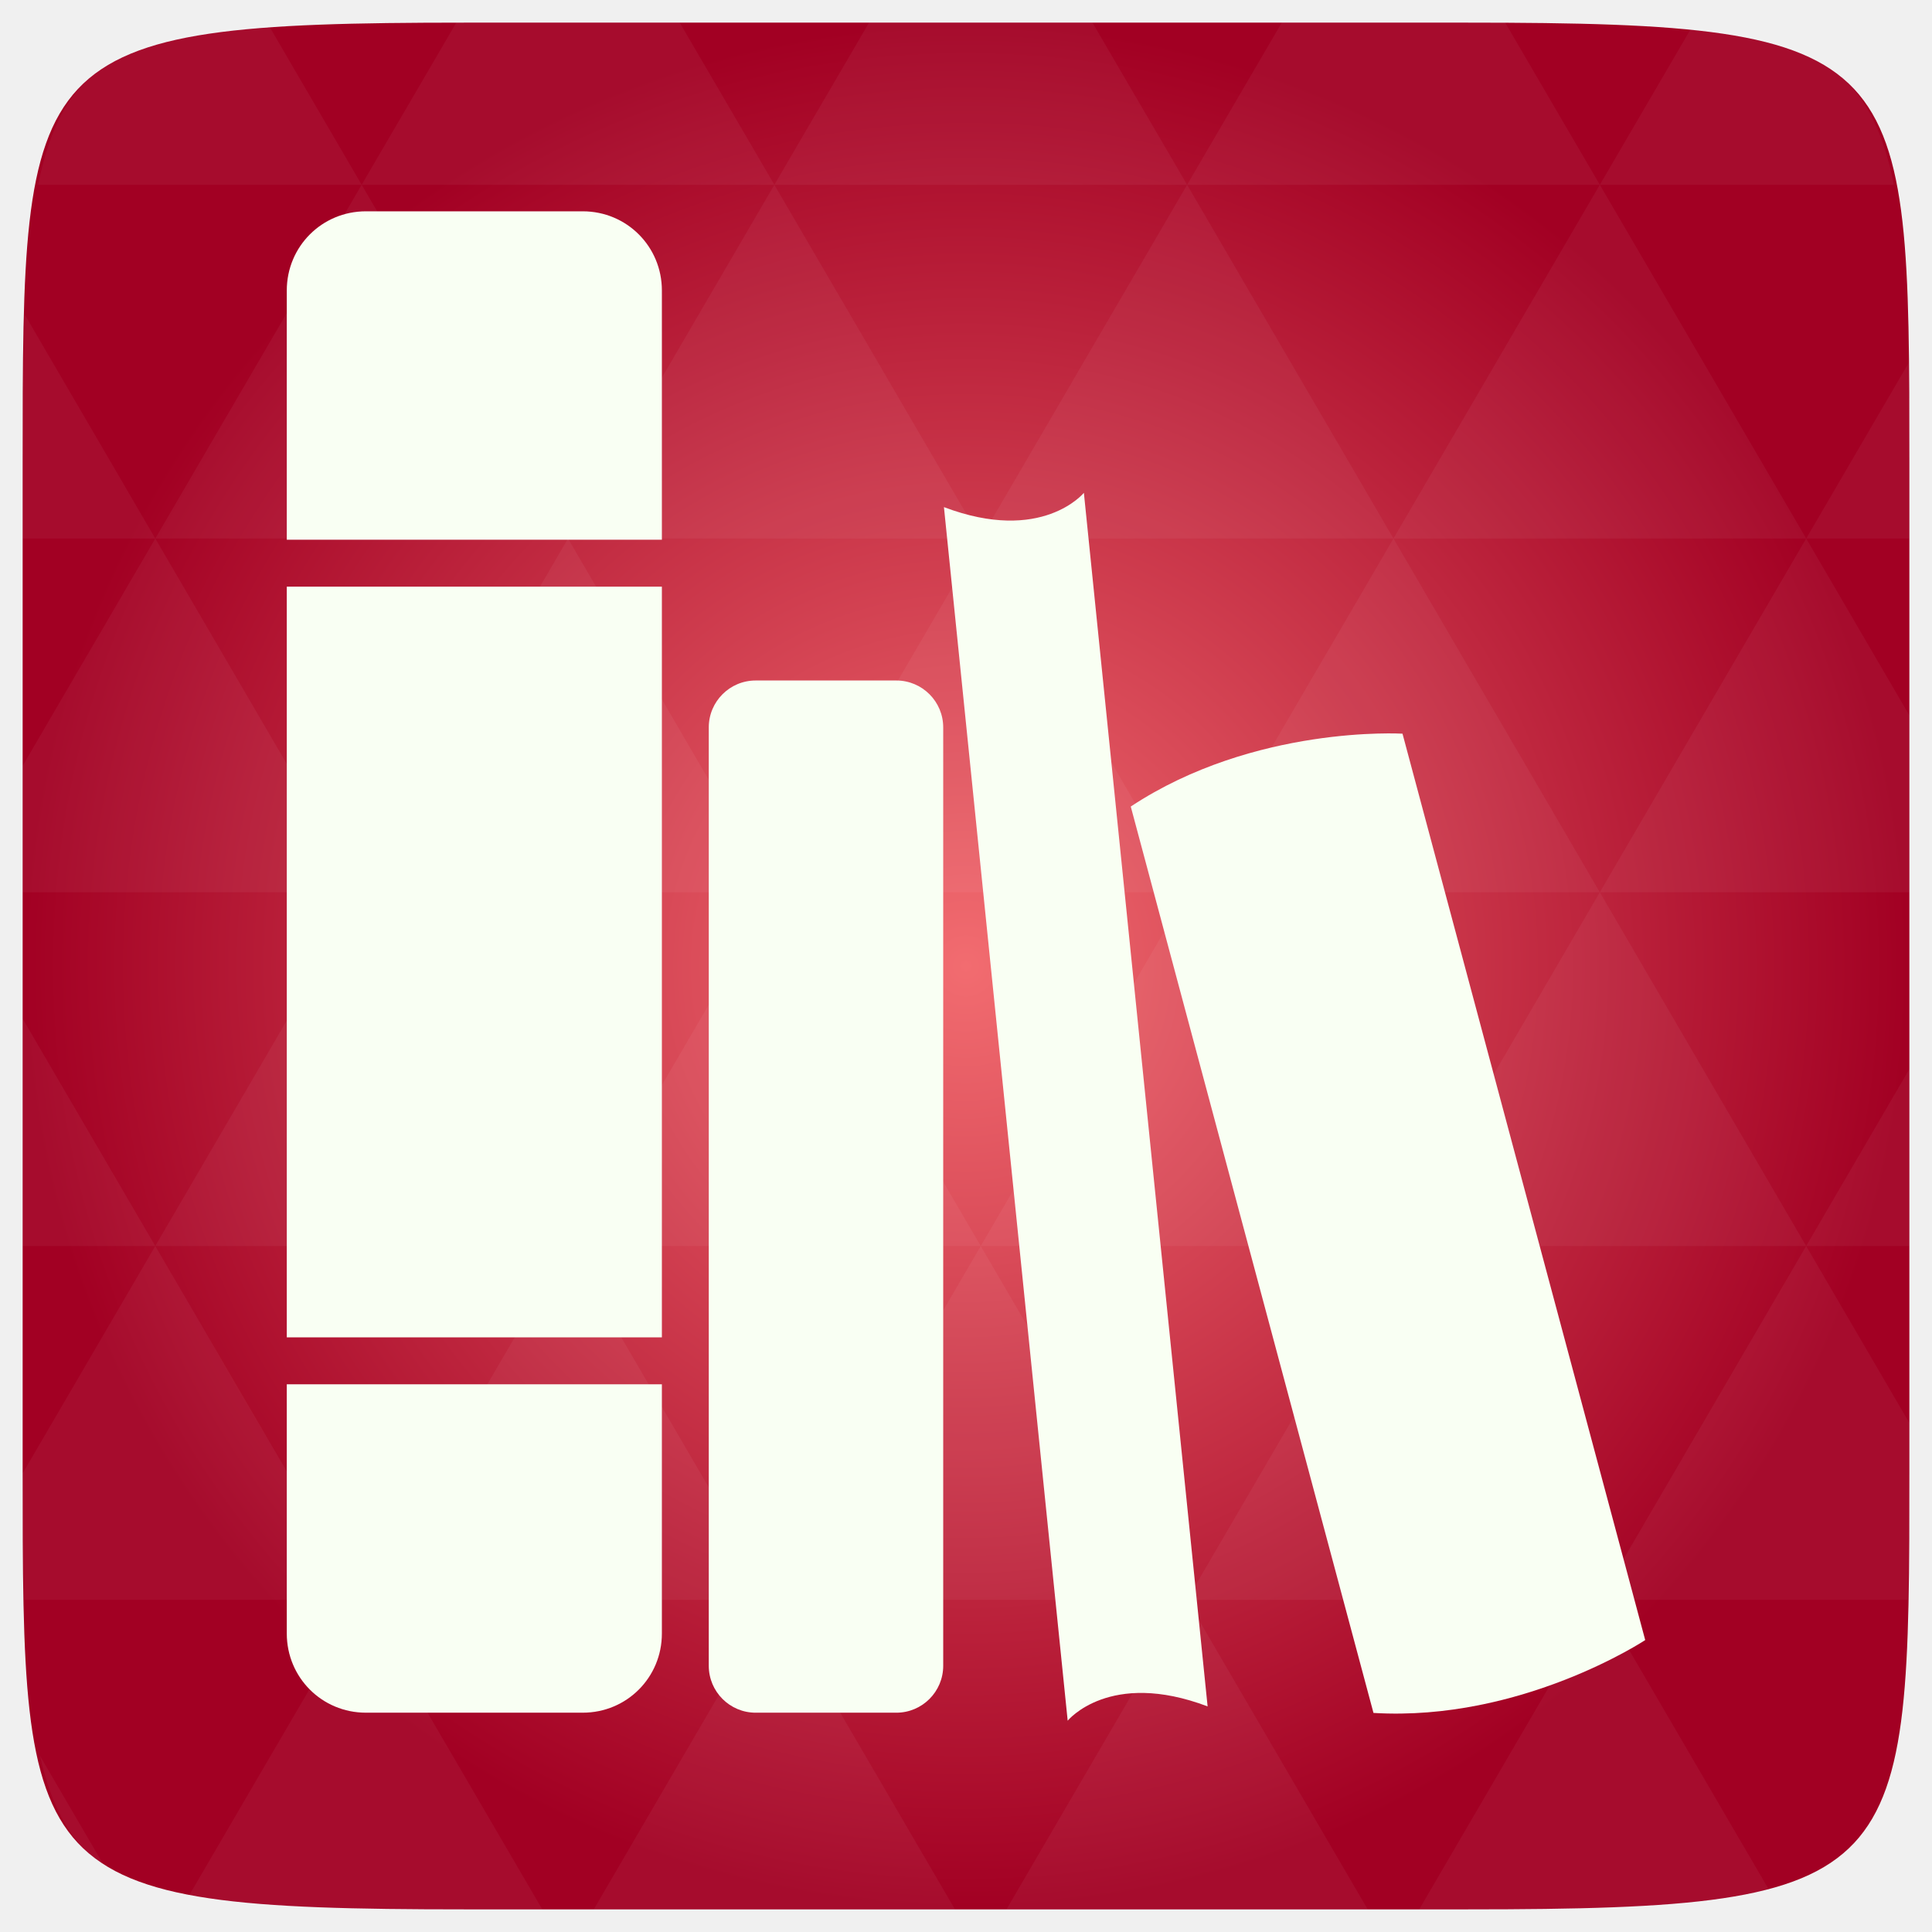
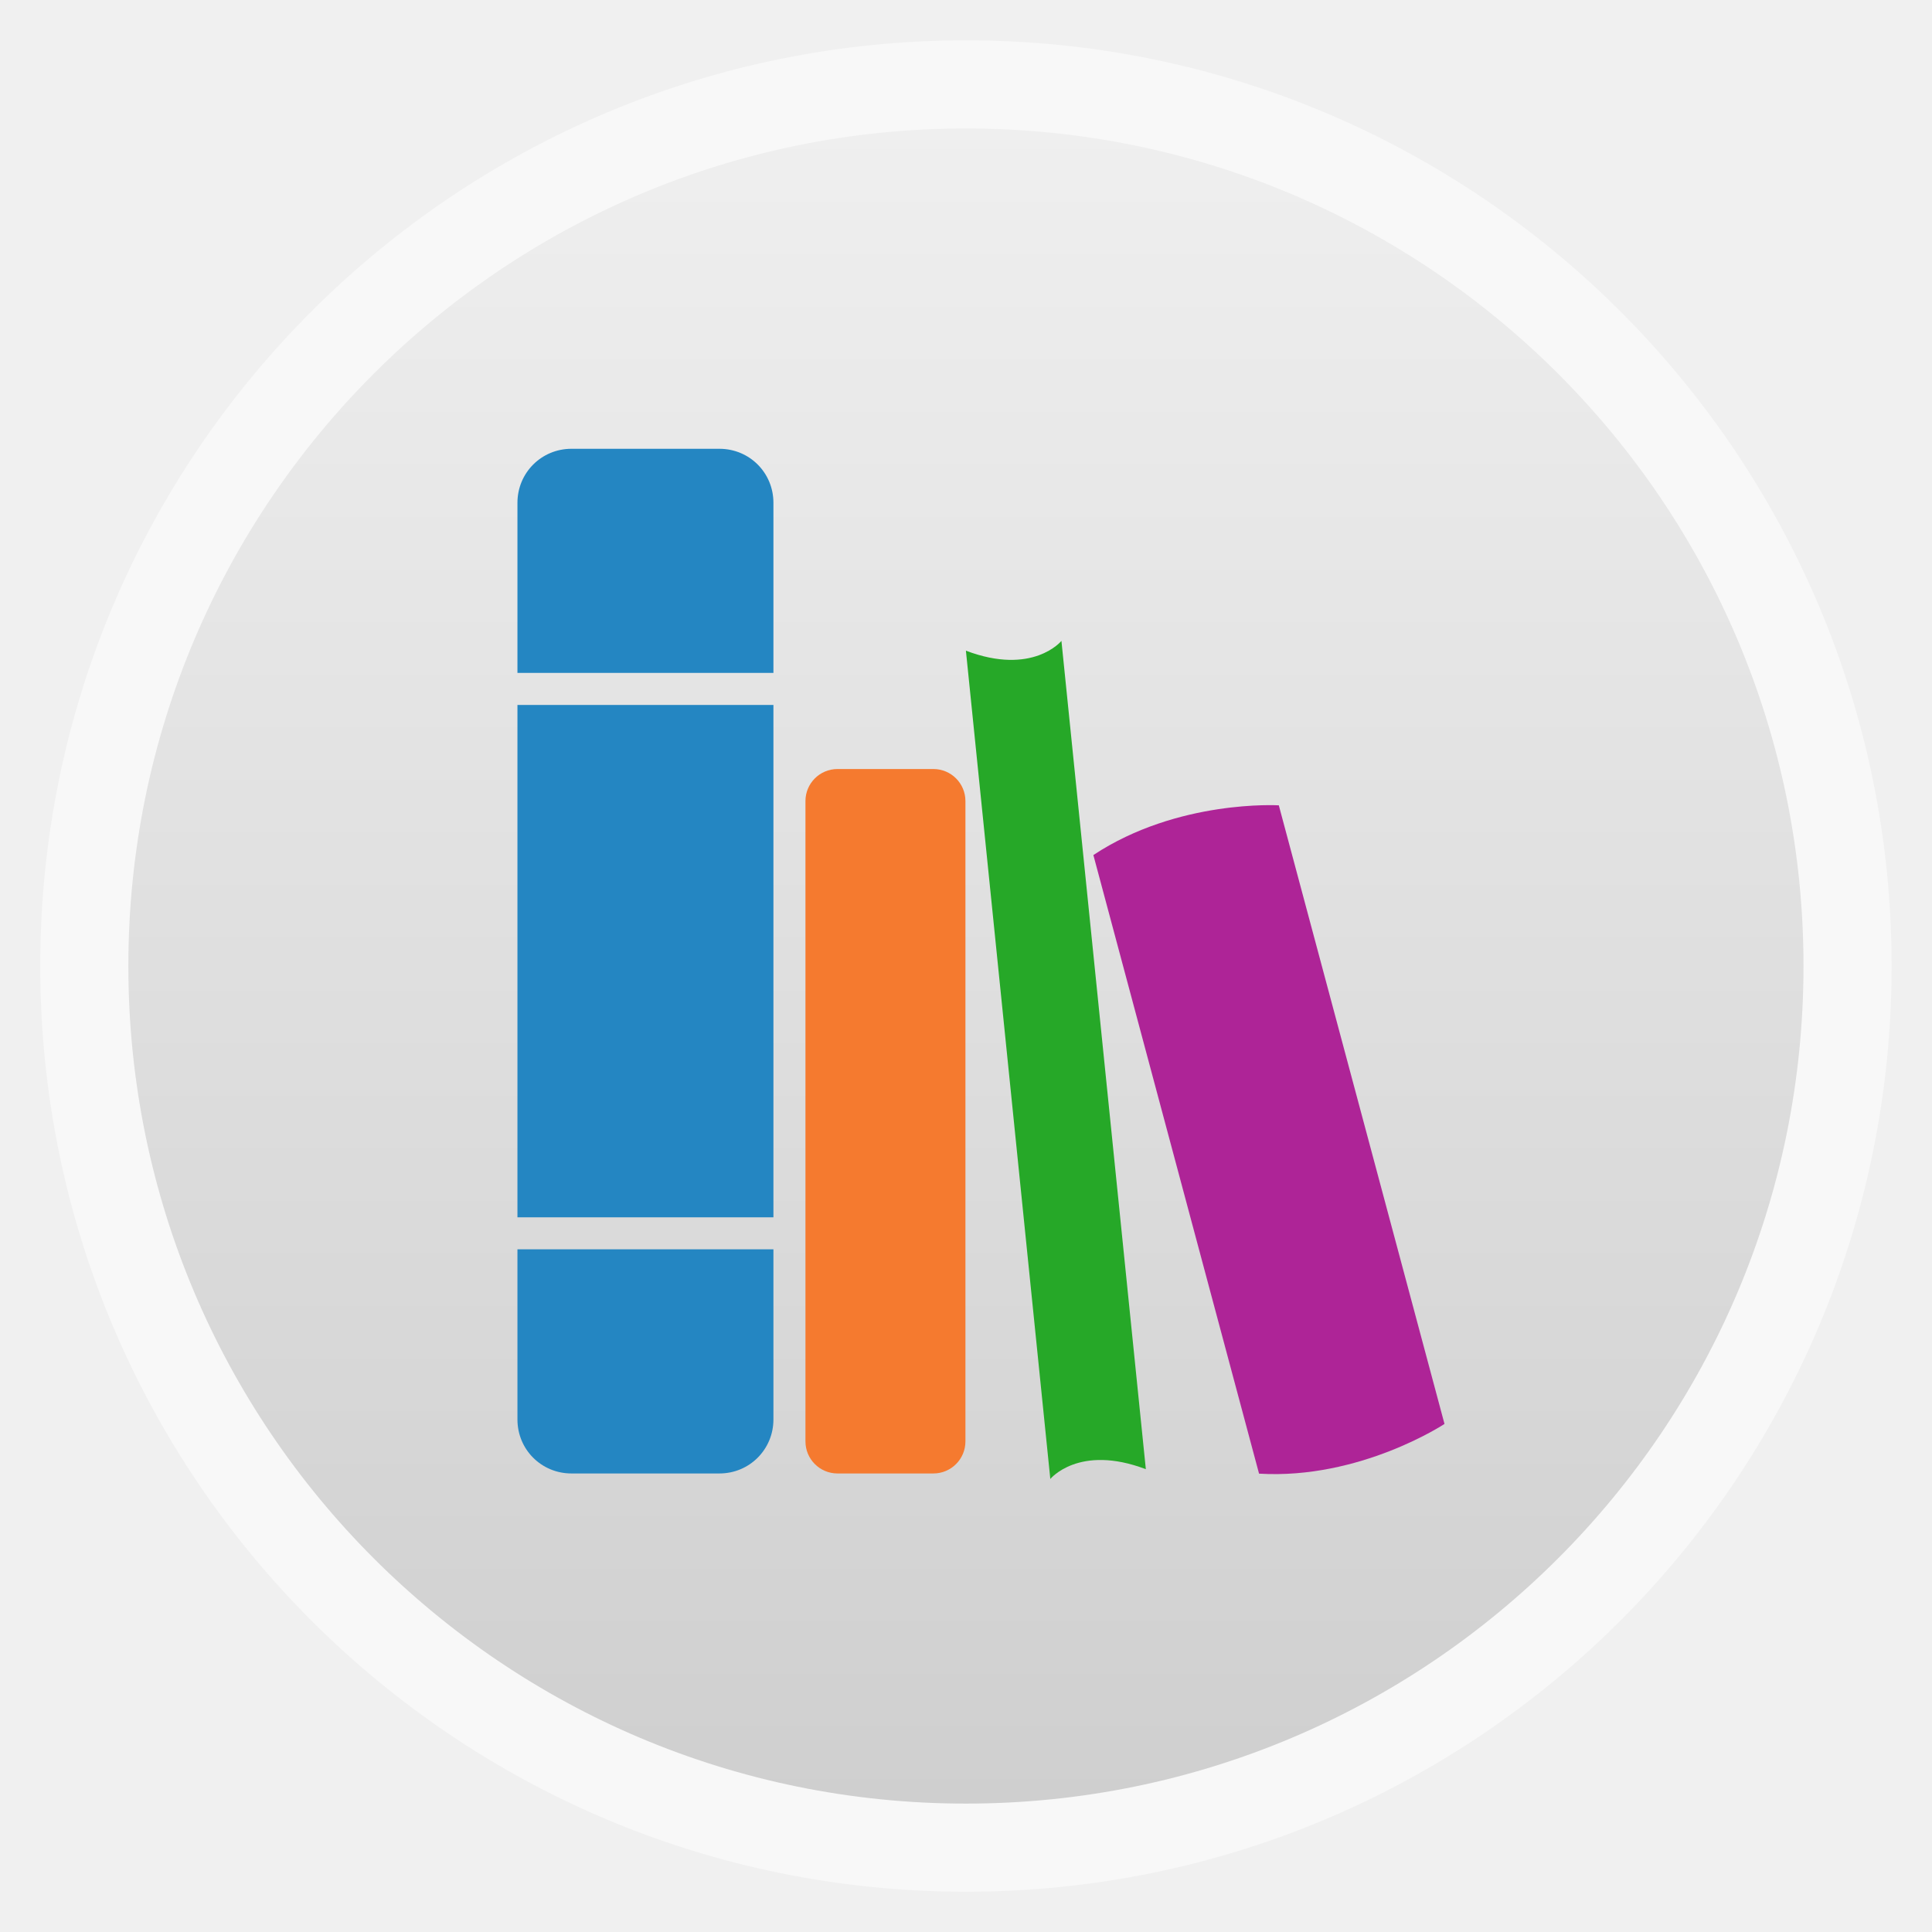
- <svg xmlns="http://www.w3.org/2000/svg" xmlns:xlink="http://www.w3.org/1999/xlink" viewBox="0 0 256 256">
-   <defs>
+ <svg xmlns="http://www.w3.org/2000/svg" xmlns:xlink="http://www.w3.org/1999/xlink" width="48" height="48" id="svg2" version="1.1" viewBox="0 0 13.547 13.547">
+   <defs id="defs4">
+     <linearGradient id="linearGradient4460">
+       <stop style="stop-color:#cfcfcf;stop-opacity:1;" offset="0" id="stop4462" />
+       <stop style="stop-color:#efefef;stop-opacity:1;" offset="1" id="stop4464" />
+     </linearGradient>
+     <linearGradient xlink:href="#linearGradient4460" id="linearGradient4500" gradientUnits="userSpaceOnUse" gradientTransform="matrix(1.095238,0,0,1.095238,-133.0018,-9.568666)" x1="128.261" y1="279.096" x2="128.261" y2="268.33" />
+     <linearGradient x2="0" gradientUnits="userSpaceOnUse" y2="1004.847" y1="1053.158" id="linearGradient3787" xlink:href="#linearGradient3896" />
+     <linearGradient id="linearGradient3896">
+       <stop id="stop3015" style="stop-color:#262626" offset="0" />
+       <stop id="stop3017" style="stop-color:#7b7b7b" offset="1" />
+     </linearGradient>
+     <radialGradient gradientUnits="userSpaceOnUse" xlink:href="#linearGradient3784-0-9-8" id="radialGradient4432" r="128" gradientTransform="matrix(0.97656,0,0,0.97656,-16.5349,-236.25)" cy="160" cx="148.004" />
    <linearGradient id="linearGradient3784-0-9-8">
-       <stop offset="0" style="stop-color:#f26c70" />
-       <stop offset="1" style="stop-color:#a20023" />
+       <stop id="stop3783" style="stop-color:#f26c70" offset="0" />
+       <stop id="stop3785" style="stop-color:#a20023" offset="1" />
    </linearGradient>
-     <radialGradient cx="148.004" cy="160" gradientTransform="matrix(.97656 0 0 .97656 -16.5349 -236.25)" r="128" id="radialGradient4432" xlink:href="#linearGradient3784-0-9-8" gradientUnits="userSpaceOnUse" />
  </defs>
-   <g transform="translate(0 208)">
-     <path style="fill:url(#radialGradient4432);color:#bebebe" d="m 253,-146.406 0,132.812 C 253,41.094 253,45 194.406,45 L 61.594,45 C 3,45 3,41.094 3,-13.594 l 0,-132.812 C 3,-201.094 3,-205 61.594,-205 l 132.812,0 C 253,-205 253,-201.094 253,-146.406 z" />
-     <path style="opacity:.05;fill:#fff" d="m 204.08,44.994 c 13.555,-0.064 23.349,-0.435 30.457,-2.35 L 211.984,3.979 188.059,44.994 l 6.348,0 c 3.418,0 6.641,0.014 9.674,0 z m 7.904,-41.014 -27.344,-46.874 -27.344,46.874 54.688,0 z m 0,0 40.802,0 C 252.951,-1.204 253,-7.023 253,-13.598 l 0,-5.859 -13.672,-23.437 -27.344,46.874 z m 27.344,-46.874 -27.344,-46.874 -27.344,46.874 54.688,0 z m 0,0 13.672,0 0,-23.437 -13.672,23.437 z m -54.688,0 -27.344,-46.874 -27.344,46.874 54.688,0 z m -54.688,0 -27.344,46.874 54.688,0 -27.344,-46.874 z m 0,0 -27.344,-46.874 -27.344,46.874 54.687,0 z m -54.687,0 -27.344,46.874 54.688,0 -27.344,-46.874 z m 0,0 -27.344,-46.874 -27.344,46.874 54.688,0 z m -54.688,0 L 3,-12.774 c 0.003,6.226 0.056,11.798 0.214,16.754 l 44.708,0 -27.344,-46.874 z m 0,0 L 3,-73.014 l 0,30.12 17.578,0 z M 47.922,3.979 24.912,43.407 c 8.527,1.572 20.312,1.587 36.682,1.587 l 10.254,0 L 47.922,3.979 z m 0,-93.747 L 20.578,-136.642 3,-106.522 l 0,16.754 44.922,0 z m 0,0 54.688,0 -27.344,-46.874 -27.344,46.874 z m 27.344,-46.874 -27.344,-46.874 -27.344,46.874 54.688,0 z m 0,0 54.687,0 -27.344,-46.874 -27.344,46.874 z m 27.344,-46.874 -12.543,-21.484 -28.473,0 c -0.399,0 -0.736,-1e-5 -1.129,0 l -12.543,21.484 54.688,0 z m 0,0 54.688,0 -12.543,-21.484 -29.602,0 -12.543,21.484 z m 54.688,0 54.688,0 -12.543,-21.484 c -1.673,-0.002 -3.256,0 -5.035,0 l -24.567,0 -12.543,21.484 z m 0,0 -27.344,46.874 54.688,0 -27.344,-46.874 z m 27.344,46.874 54.688,0 -27.344,-46.874 -27.344,46.874 z m 0,0 -27.344,46.874 54.688,0 -27.344,-46.874 z m 27.344,46.874 41.016,0 0,-23.437 -13.672,-23.437 -27.344,46.874 z m 27.344,-46.874 13.672,0 0,-9.765 c 0,-4.895 -0.04,-9.347 -0.122,-13.458 l -13.55,23.223 z m -82.031,46.874 -27.344,-46.874 -27.344,46.874 54.688,0 z m 54.688,-93.747 38.971,0 c -2.95,-14.715 -10.051,-19.356 -26.825,-20.812 l -12.146,20.812 z m -164.063,0 -12.299,-21.087 c -19.509,1.109 -27.416,5.311 -30.579,21.087 l 42.877,0 z m -27.344,46.874 -17.273,-29.632 C 3.075,-160.539 3,-153.965 3,-146.407 l 0,9.765 17.578,0 z M 102.609,3.979 78.684,44.994 l 47.852,0 -23.926,-41.014 z m 54.688,0 -23.926,41.014 47.852,0 L 157.297,3.979 z M 13.834,39.287 5.289,24.639 c 1.572,7.029 4.192,11.641 8.545,14.648 z" />
-   </g>
-   <g style="fill:#f9fff3" transform="translate(0 208)">
-     <path d="M 48.484,-180 C 42.659,-180 38,-175.337 38,-169.509 l 0,33.027 49.703,0 0,-33.027 C 87.703,-175.337 83.044,-180 77.219,-180 l -28.735,0 z M 38,-130.265 l 0,99.471 49.703,0 0,-99.471 -49.703,0 z m 0,105.688 0,33.027 c 0,5.828 4.659,10.491 10.484,10.491 l 28.735,0 c 5.825,0 10.484,-4.663 10.484,-10.491 l 0,-33.027 -49.703,0 z" />
-     <rect width="31.065" x="93.916" y="-117.831" rx="6.217" height="136.773" />
-     <path d="m 125.077,-140.805 c 12.992,4.923 18.542,-1.893 18.542,-1.893 L 160.015,18.107 C 147.023,13.184 141.473,20 141.473,20 z" />
-     <path d="m 149.832,-101.129 c 16.396,-10.832 36.007,-9.654 36.007,-9.654 L 218,9.318 c 0,0 -16.396,10.832 -36.007,9.654 z" />
+   <g id="layer1" transform="translate(-1.8188194e-7,-283.4533)">
+     <rect style="opacity:0.5;fill:#ffffff;fill-opacity:1;fill-rule:evenodd;stroke:none" id="rect3330" width="12.982" height="12.982" x="0.282" y="283.736" ry="6.491" />
+     <rect ry="5.873" y="284.354" x="0.9" height="11.746" width="11.746" id="rect4498" style="fill:url(#linearGradient4500);fill-opacity:1;fill-rule:evenodd;stroke:none" />
+     <g id="g3834" transform="matrix(0.6665007,0,0,0.6665007,-7.041057,96.77546)">
+       <path d="m 16.576,284.808 c -0.316,0 -0.568,0.253 -0.568,0.568 l 0,1.79 2.693,0 0,-1.79 c 0,-0.316 -0.252,-0.568 -0.568,-0.568 l -1.557,0 z m -0.568,2.695 0,5.39 2.693,0 0,-5.39 -2.693,0 z m 0,5.727 0,1.79 c 0,0.316 0.252,0.568 0.568,0.568 l 1.557,0 c 0.316,0 0.568,-0.253 0.568,-0.568 l 0,-1.79 -2.693,0 z" id="path3796" style="fill:#2486c2;fill-opacity:1" />
+       <rect width="1.683" x="19.038" y="288.177" rx="0.337" height="7.411" id="rect3798" style="fill:#f57a2f;fill-opacity:1" />
+       <path d="m 20.726,286.932 c 0.704,0.267 1.005,-0.103 1.005,-0.103 l 0.888,8.714 c -0.704,-0.267 -1.005,0.103 -1.005,0.103 z" id="path3800" style="fill:#26a828;fill-opacity:1" />
+       <path d="m 22.067,289.082 c 0.888,-0.587 1.951,-0.523 1.951,-0.523 l 1.743,6.508 c 0,0 -0.888,0.587 -1.951,0.523 z" id="path3802" style="fill:#ae2497;fill-opacity:1" />
+     </g>
  </g>
</svg>
